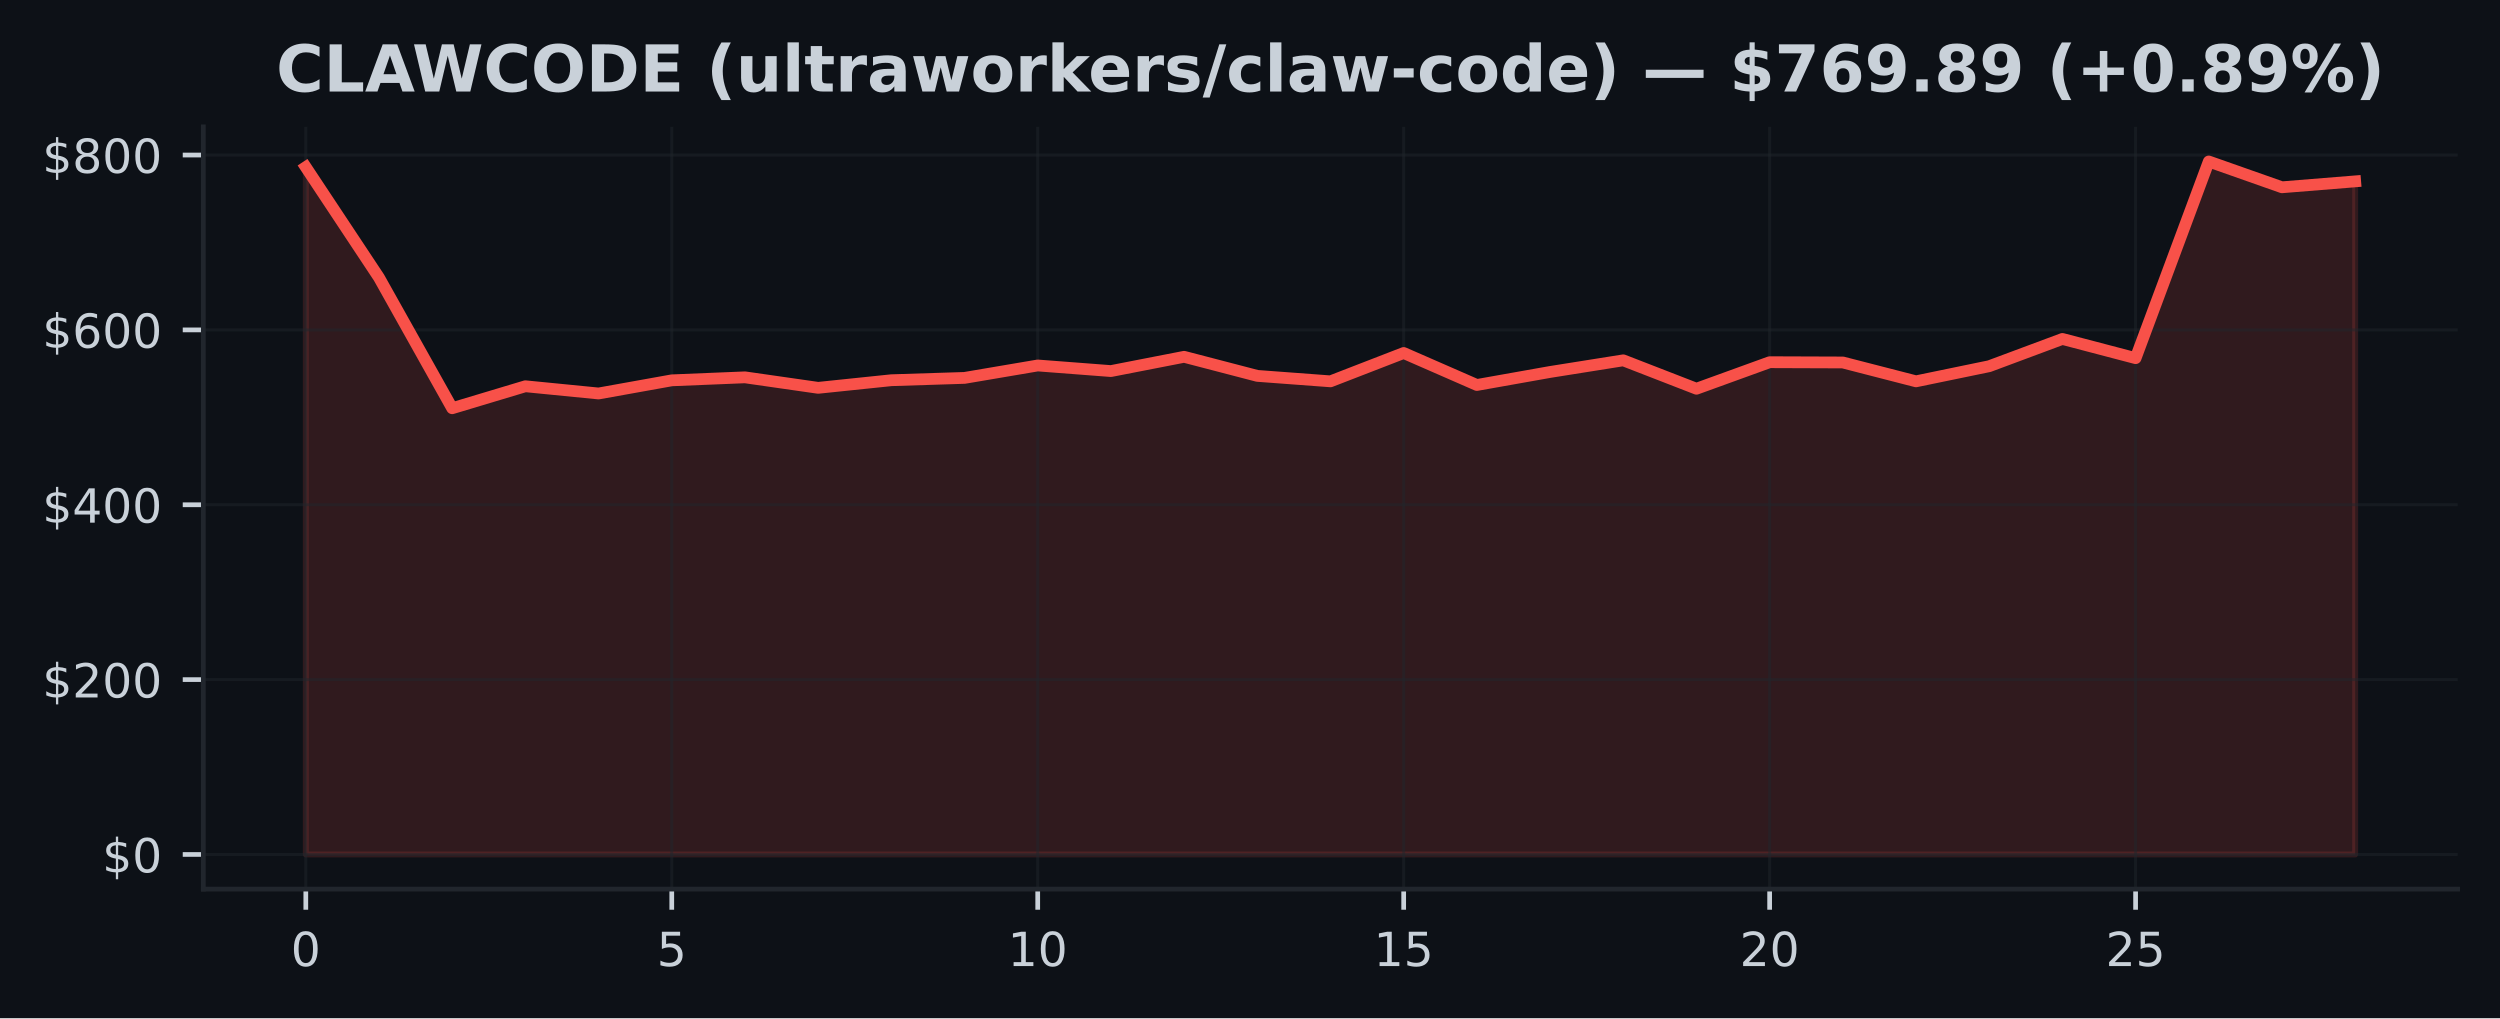
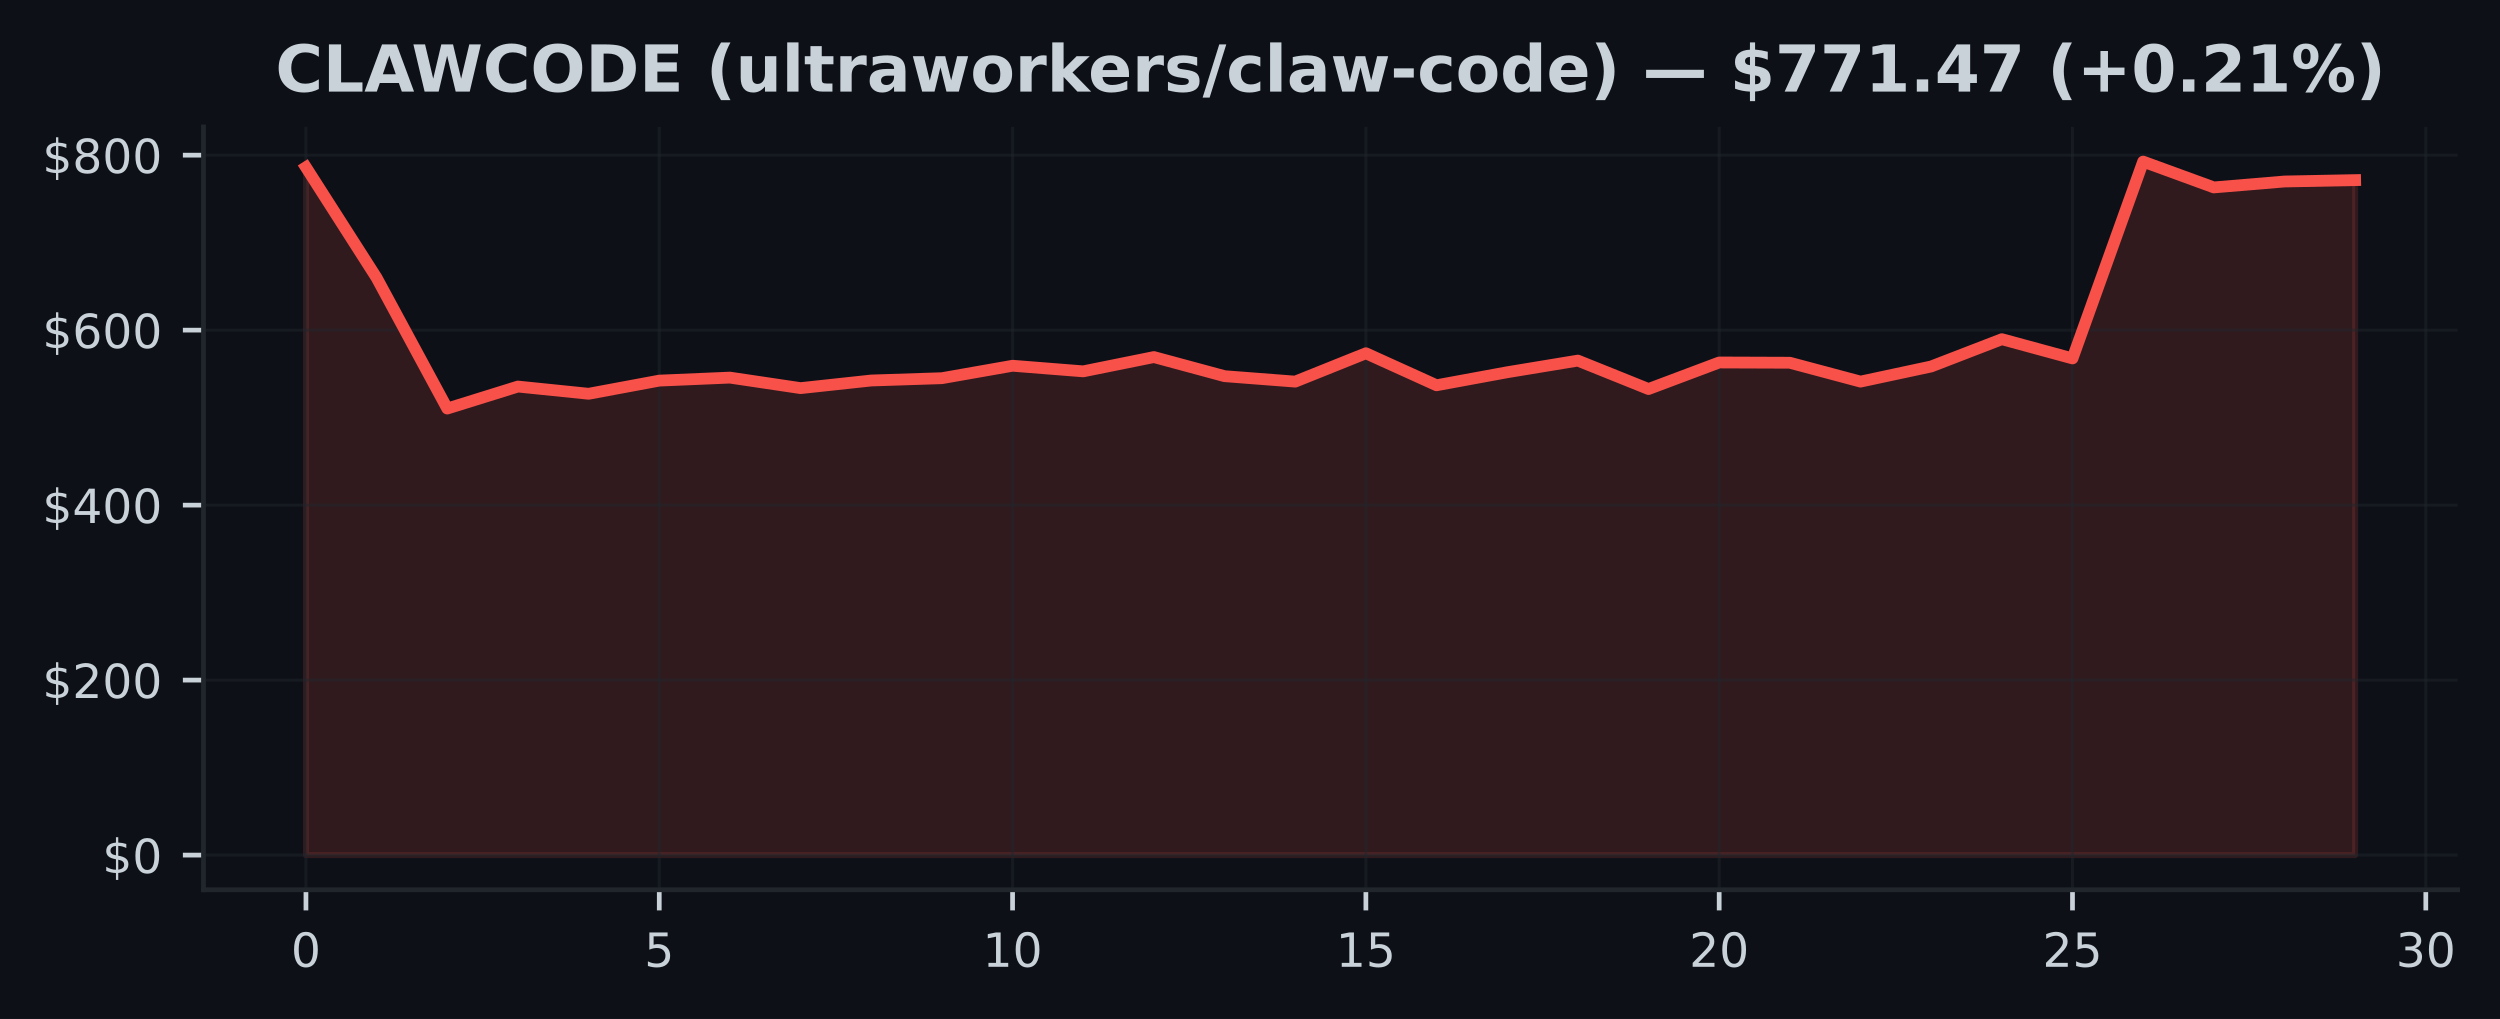
- <svg xmlns="http://www.w3.org/2000/svg" xmlns:xlink="http://www.w3.org/1999/xlink" width="424.91pt" height="173.061pt" viewBox="0 0 424.91 173.061" version="1.1">
+ <svg xmlns="http://www.w3.org/2000/svg" xmlns:xlink="http://www.w3.org/1999/xlink" width="424.593pt" height="173.061pt" viewBox="0 0 424.593 173.061" version="1.1">
  <defs>
    <style type="text/css">*{stroke-linejoin: round; stroke-linecap: butt}</style>
  </defs>
  <g id="figure_1">
    <g id="patch_1">
-       <path d="M 0 173.061  L 424.91 173.061  L 424.91 0  L 0 0  z " style="fill: #0d1117" />
+       <path d="M 0 173.061  L 424.593 173.061  L 424.593 0  L 0 0  z " style="fill: #0d1117" />
    </g>
    <g id="axes_1">
      <g id="patch_2">
-         <path d="M 34.56 151.118  L 417.71 151.118  L 417.71 21.558  L 34.56 21.558  z " style="fill: #0d1117" />
+         <path d="M 34.56 151.118  L 417.393 151.118  L 417.393 21.558  L 34.56 21.558  z " style="fill: #0d1117" />
      </g>
      <g id="FillBetweenPolyCollection_1">
        <defs>
-           <path id="md325b2a3f1" d="M 51.976 -27.832  L 51.976 -144.653  L 64.416 -125.881  L 76.856 -103.675  L 89.296 -107.41  L 101.736 -106.183  L 114.176 -108.418  L 126.616 -108.929  L 139.055 -107.141  L 151.495 -108.437  L 163.935 -108.831  L 176.375 -110.944  L 188.815 -109.991  L 201.255 -112.418  L 213.695 -109.174  L 226.135 -108.247  L 238.575 -113.064  L 251.015 -107.627  L 263.455 -109.838  L 275.895 -111.818  L 288.335 -106.988  L 300.775 -111.5  L 313.215 -111.454  L 325.654 -108.248  L 338.094 -110.819  L 350.534 -115.454  L 362.974 -112.188  L 375.414 -145.613  L 387.854 -141.23  L 400.294 -142.236  L 400.294 -27.832  L 400.294 -27.832  L 387.854 -27.832  L 375.414 -27.832  L 362.974 -27.832  L 350.534 -27.832  L 338.094 -27.832  L 325.654 -27.832  L 313.215 -27.832  L 300.775 -27.832  L 288.335 -27.832  L 275.895 -27.832  L 263.455 -27.832  L 251.015 -27.832  L 238.575 -27.832  L 226.135 -27.832  L 213.695 -27.832  L 201.255 -27.832  L 188.815 -27.832  L 176.375 -27.832  L 163.935 -27.832  L 151.495 -27.832  L 139.055 -27.832  L 126.616 -27.832  L 114.176 -27.832  L 101.736 -27.832  L 89.296 -27.832  L 76.856 -27.832  L 64.416 -27.832  L 51.976 -27.832  z " style="stroke: #f85149; stroke-opacity: 0.15" />
+           <path id="me5e0d9bc45" d="M 51.961 -27.832  L 51.961 -144.653  L 63.963 -125.881  L 75.964 -103.675  L 87.965 -107.41  L 99.966 -106.183  L 111.967 -108.418  L 123.968 -108.929  L 135.969 -107.141  L 147.97 -108.437  L 159.971 -108.831  L 171.972 -110.944  L 183.973 -109.991  L 195.974 -112.418  L 207.975 -109.174  L 219.976 -108.247  L 231.977 -113.064  L 243.978 -107.627  L 255.979 -109.838  L 267.98 -111.818  L 279.981 -106.988  L 291.982 -111.5  L 303.983 -111.454  L 315.984 -108.248  L 327.985 -110.819  L 339.986 -115.454  L 351.987 -112.188  L 363.988 -145.613  L 375.989 -141.23  L 387.99 -142.236  L 399.991 -142.471  L 399.991 -27.832  L 399.991 -27.832  L 387.99 -27.832  L 375.989 -27.832  L 363.988 -27.832  L 351.987 -27.832  L 339.986 -27.832  L 327.985 -27.832  L 315.984 -27.832  L 303.983 -27.832  L 291.982 -27.832  L 279.981 -27.832  L 267.98 -27.832  L 255.979 -27.832  L 243.978 -27.832  L 231.977 -27.832  L 219.976 -27.832  L 207.975 -27.832  L 195.974 -27.832  L 183.973 -27.832  L 171.972 -27.832  L 159.971 -27.832  L 147.97 -27.832  L 135.969 -27.832  L 123.968 -27.832  L 111.967 -27.832  L 99.966 -27.832  L 87.965 -27.832  L 75.964 -27.832  L 63.963 -27.832  L 51.961 -27.832  z " style="stroke: #f85149; stroke-opacity: 0.15" />
        </defs>
-         <g clip-path="url(#pf388487560)">
-           <use xlink:href="#md325b2a3f1" x="0" y="173.061" style="fill: #f85149; fill-opacity: 0.15; stroke: #f85149; stroke-opacity: 0.15" />
+         <g clip-path="url(#p94a35931b8)">
+           <use xlink:href="#me5e0d9bc45" x="0" y="173.061" style="fill: #f85149; fill-opacity: 0.15; stroke: #f85149; stroke-opacity: 0.15" />
        </g>
      </g>
      <g id="matplotlib.axis_1">
        <g id="xtick_1">
          <g id="line2d_1">
-             <path d="M 51.976 151.118  L 51.976 21.558  " clip-path="url(#pf388487560)" style="fill: none; stroke: #21262d; stroke-opacity: 0.5; stroke-width: 0.5; stroke-linecap: square" />
+             <path d="M 51.961 151.118  L 51.961 21.558  " clip-path="url(#p94a35931b8)" style="fill: none; stroke: #21262d; stroke-opacity: 0.5; stroke-width: 0.5; stroke-linecap: square" />
          </g>
          <g id="line2d_2">
            <defs>
-               <path id="md6c7f92f6a" d="M 0 0  L 0 3.5  " style="stroke: #c9d1d9; stroke-width: 0.8" />
+               <path id="md6672893dd" d="M 0 0  L 0 3.5  " style="stroke: #c9d1d9; stroke-width: 0.8" />
            </defs>
            <g>
-               <use xlink:href="#md6c7f92f6a" x="51.976" y="151.118" style="fill: #c9d1d9; stroke: #c9d1d9; stroke-width: 0.8" />
+               <use xlink:href="#md6672893dd" x="51.961" y="151.118" style="fill: #c9d1d9; stroke: #c9d1d9; stroke-width: 0.8" />
            </g>
          </g>
          <g id="text_1">
-             <g style="fill: #c9d1d9" transform="translate(49.43091 164.197) scale(0.08 -0.08)">
+             <g style="fill: #c9d1d9" transform="translate(49.41649 164.197) scale(0.08 -0.08)">
              <defs>
                <path id="DejaVuSans-30" d="M 2034 4250  Q 1547 4250 1301 3770  Q 1056 3291 1056 2328  Q 1056 1369 1301 889  Q 1547 409 2034 409  Q 2525 409 2770 889  Q 3016 1369 3016 2328  Q 3016 3291 2770 3770  Q 2525 4250 2034 4250  z M 2034 4750  Q 2819 4750 3233 4129  Q 3647 3509 3647 2328  Q 3647 1150 3233 529  Q 2819 -91 2034 -91  Q 1250 -91 836 529  Q 422 1150 422 2328  Q 422 3509 836 4129  Q 1250 4750 2034 4750  z " transform="scale(0.015625)" />
              </defs>
              <use xlink:href="#DejaVuSans-30" />
            </g>
          </g>
        </g>
        <g id="xtick_2">
          <g id="line2d_3">
-             <path d="M 114.176 151.118  L 114.176 21.558  " clip-path="url(#pf388487560)" style="fill: none; stroke: #21262d; stroke-opacity: 0.5; stroke-width: 0.5; stroke-linecap: square" />
+             <path d="M 111.967 151.118  L 111.967 21.558  " clip-path="url(#p94a35931b8)" style="fill: none; stroke: #21262d; stroke-opacity: 0.5; stroke-width: 0.5; stroke-linecap: square" />
          </g>
          <g id="line2d_4">
            <g>
-               <use xlink:href="#md6c7f92f6a" x="114.176" y="151.118" style="fill: #c9d1d9; stroke: #c9d1d9; stroke-width: 0.8" />
+               <use xlink:href="#md6672893dd" x="111.967" y="151.118" style="fill: #c9d1d9; stroke: #c9d1d9; stroke-width: 0.8" />
            </g>
          </g>
          <g id="text_2">
-             <g style="fill: #c9d1d9" transform="translate(111.6306 164.197) scale(0.08 -0.08)">
+             <g style="fill: #c9d1d9" transform="translate(109.4216 164.197) scale(0.08 -0.08)">
              <defs>
                <path id="DejaVuSans-35" d="M 691 4666  L 3169 4666  L 3169 4134  L 1269 4134  L 1269 2991  Q 1406 3038 1543 3061  Q 1681 3084 1819 3084  Q 2600 3084 3056 2656  Q 3513 2228 3513 1497  Q 3513 744 3044 326  Q 2575 -91 1722 -91  Q 1428 -91 1123 -41  Q 819 9 494 109  L 494 744  Q 775 591 1075 516  Q 1375 441 1709 441  Q 2250 441 2565 725  Q 2881 1009 2881 1497  Q 2881 1984 2565 2268  Q 2250 2553 1709 2553  Q 1456 2553 1204 2497  Q 953 2441 691 2322  L 691 4666  z " transform="scale(0.015625)" />
              </defs>
              <use xlink:href="#DejaVuSans-35" />
            </g>
          </g>
        </g>
        <g id="xtick_3">
          <g id="line2d_5">
-             <path d="M 176.375 151.118  L 176.375 21.558  " clip-path="url(#pf388487560)" style="fill: none; stroke: #21262d; stroke-opacity: 0.5; stroke-width: 0.5; stroke-linecap: square" />
+             <path d="M 171.972 151.118  L 171.972 21.558  " clip-path="url(#p94a35931b8)" style="fill: none; stroke: #21262d; stroke-opacity: 0.5; stroke-width: 0.5; stroke-linecap: square" />
          </g>
          <g id="line2d_6">
            <g>
-               <use xlink:href="#md6c7f92f6a" x="176.375" y="151.118" style="fill: #c9d1d9; stroke: #c9d1d9; stroke-width: 0.8" />
+               <use xlink:href="#md6672893dd" x="171.972" y="151.118" style="fill: #c9d1d9; stroke: #c9d1d9; stroke-width: 0.8" />
            </g>
          </g>
          <g id="text_3">
-             <g style="fill: #c9d1d9" transform="translate(171.2853 164.197) scale(0.08 -0.08)">
+             <g style="fill: #c9d1d9" transform="translate(166.8818 164.197) scale(0.08 -0.08)">
              <defs>
                <path id="DejaVuSans-31" d="M 794 531  L 1825 531  L 1825 4091  L 703 3866  L 703 4441  L 1819 4666  L 2450 4666  L 2450 531  L 3481 531  L 3481 0  L 794 0  L 794 531  z " transform="scale(0.015625)" />
              </defs>
              <use xlink:href="#DejaVuSans-31" />
              <use xlink:href="#DejaVuSans-30" transform="translate(63.62305 0)" />
            </g>
          </g>
        </g>
        <g id="xtick_4">
          <g id="line2d_7">
-             <path d="M 238.575 151.118  L 238.575 21.558  " clip-path="url(#pf388487560)" style="fill: none; stroke: #21262d; stroke-opacity: 0.5; stroke-width: 0.5; stroke-linecap: square" />
+             <path d="M 231.977 151.118  L 231.977 21.558  " clip-path="url(#p94a35931b8)" style="fill: none; stroke: #21262d; stroke-opacity: 0.5; stroke-width: 0.5; stroke-linecap: square" />
          </g>
          <g id="line2d_8">
            <g>
-               <use xlink:href="#md6c7f92f6a" x="238.575" y="151.118" style="fill: #c9d1d9; stroke: #c9d1d9; stroke-width: 0.8" />
+               <use xlink:href="#md6672893dd" x="231.977" y="151.118" style="fill: #c9d1d9; stroke: #c9d1d9; stroke-width: 0.8" />
            </g>
          </g>
          <g id="text_4">
-             <g style="fill: #c9d1d9" transform="translate(233.4849 164.197) scale(0.08 -0.08)">
+             <g style="fill: #c9d1d9" transform="translate(226.887 164.197) scale(0.08 -0.08)">
              <use xlink:href="#DejaVuSans-31" />
              <use xlink:href="#DejaVuSans-35" transform="translate(63.62305 0)" />
            </g>
          </g>
        </g>
        <g id="xtick_5">
          <g id="line2d_9">
-             <path d="M 300.775 151.118  L 300.775 21.558  " clip-path="url(#pf388487560)" style="fill: none; stroke: #21262d; stroke-opacity: 0.5; stroke-width: 0.5; stroke-linecap: square" />
+             <path d="M 291.982 151.118  L 291.982 21.558  " clip-path="url(#p94a35931b8)" style="fill: none; stroke: #21262d; stroke-opacity: 0.5; stroke-width: 0.5; stroke-linecap: square" />
          </g>
          <g id="line2d_10">
            <g>
-               <use xlink:href="#md6c7f92f6a" x="300.775" y="151.118" style="fill: #c9d1d9; stroke: #c9d1d9; stroke-width: 0.8" />
+               <use xlink:href="#md6672893dd" x="291.982" y="151.118" style="fill: #c9d1d9; stroke: #c9d1d9; stroke-width: 0.8" />
            </g>
          </g>
          <g id="text_5">
-             <g style="fill: #c9d1d9" transform="translate(295.6846 164.197) scale(0.08 -0.08)">
+             <g style="fill: #c9d1d9" transform="translate(286.8921 164.197) scale(0.08 -0.08)">
              <defs>
                <path id="DejaVuSans-32" d="M 1228 531  L 3431 531  L 3431 0  L 469 0  L 469 531  Q 828 903 1448 1529  Q 2069 2156 2228 2338  Q 2531 2678 2651 2914  Q 2772 3150 2772 3378  Q 2772 3750 2511 3984  Q 2250 4219 1831 4219  Q 1534 4219 1204 4116  Q 875 4013 500 3803  L 500 4441  Q 881 4594 1212 4672  Q 1544 4750 1819 4750  Q 2544 4750 2975 4387  Q 3406 4025 3406 3419  Q 3406 3131 3298 2873  Q 3191 2616 2906 2266  Q 2828 2175 2409 1742  Q 1991 1309 1228 531  z " transform="scale(0.015625)" />
              </defs>
              <use xlink:href="#DejaVuSans-32" />
              <use xlink:href="#DejaVuSans-30" transform="translate(63.62305 0)" />
            </g>
          </g>
        </g>
        <g id="xtick_6">
          <g id="line2d_11">
-             <path d="M 362.974 151.118  L 362.974 21.558  " clip-path="url(#pf388487560)" style="fill: none; stroke: #21262d; stroke-opacity: 0.5; stroke-width: 0.5; stroke-linecap: square" />
+             <path d="M 351.987 151.118  L 351.987 21.558  " clip-path="url(#p94a35931b8)" style="fill: none; stroke: #21262d; stroke-opacity: 0.5; stroke-width: 0.5; stroke-linecap: square" />
          </g>
          <g id="line2d_12">
            <g>
-               <use xlink:href="#md6c7f92f6a" x="362.974" y="151.118" style="fill: #c9d1d9; stroke: #c9d1d9; stroke-width: 0.8" />
+               <use xlink:href="#md6672893dd" x="351.987" y="151.118" style="fill: #c9d1d9; stroke: #c9d1d9; stroke-width: 0.8" />
            </g>
          </g>
          <g id="text_6">
-             <g style="fill: #c9d1d9" transform="translate(357.8843 164.197) scale(0.08 -0.08)">
+             <g style="fill: #c9d1d9" transform="translate(346.8973 164.197) scale(0.08 -0.08)">
              <use xlink:href="#DejaVuSans-32" />
              <use xlink:href="#DejaVuSans-35" transform="translate(63.62305 0)" />
            </g>
          </g>
        </g>
+         <g id="xtick_7">
+           <g id="line2d_13">
+             <path d="M 411.992 151.118  L 411.992 21.558  " clip-path="url(#p94a35931b8)" style="fill: none; stroke: #21262d; stroke-opacity: 0.5; stroke-width: 0.5; stroke-linecap: square" />
+           </g>
+           <g id="line2d_14">
+             <g>
+               <use xlink:href="#md6672893dd" x="411.992" y="151.118" style="fill: #c9d1d9; stroke: #c9d1d9; stroke-width: 0.8" />
+             </g>
+           </g>
+           <g id="text_7">
+             <g style="fill: #c9d1d9" transform="translate(406.9024 164.197) scale(0.08 -0.08)">
+               <defs>
+                 <path id="DejaVuSans-33" d="M 2597 2516  Q 3050 2419 3304 2112  Q 3559 1806 3559 1356  Q 3559 666 3084 287  Q 2609 -91 1734 -91  Q 1441 -91 1130 -33  Q 819 25 488 141  L 488 750  Q 750 597 1062 519  Q 1375 441 1716 441  Q 2309 441 2620 675  Q 2931 909 2931 1356  Q 2931 1769 2642 2001  Q 2353 2234 1838 2234  L 1294 2234  L 1294 2753  L 1863 2753  Q 2328 2753 2575 2939  Q 2822 3125 2822 3475  Q 2822 3834 2567 4026  Q 2313 4219 1838 4219  Q 1578 4219 1281 4162  Q 984 4106 628 3988  L 628 4550  Q 988 4650 1302 4700  Q 1616 4750 1894 4750  Q 2613 4750 3031 4423  Q 3450 4097 3450 3541  Q 3450 3153 3228 2886  Q 3006 2619 2597 2516  z " transform="scale(0.015625)" />
+               </defs>
+               <use xlink:href="#DejaVuSans-33" />
+               <use xlink:href="#DejaVuSans-30" transform="translate(63.62305 0)" />
+             </g>
+           </g>
+         </g>
      </g>
      <g id="matplotlib.axis_2">
        <g id="ytick_1">
-           <g id="line2d_13">
-             <path d="M 34.56 145.229  L 417.71 145.229  " clip-path="url(#pf388487560)" style="fill: none; stroke: #21262d; stroke-opacity: 0.5; stroke-width: 0.5; stroke-linecap: square" />
-           </g>
-           <g id="line2d_14">
+           <g id="line2d_15">
+             <path d="M 34.56 145.229  L 417.393 145.229  " clip-path="url(#p94a35931b8)" style="fill: none; stroke: #21262d; stroke-opacity: 0.5; stroke-width: 0.5; stroke-linecap: square" />
+           </g>
+           <g id="line2d_16">
            <defs>
-               <path id="m85328ba4b7" d="M 0 0  L -3.5 0  " style="stroke: #c9d1d9; stroke-width: 0.8" />
+               <path id="m189f0a8cfe" d="M 0 0  L -3.5 0  " style="stroke: #c9d1d9; stroke-width: 0.8" />
            </defs>
            <g>
-               <use xlink:href="#m85328ba4b7" x="34.56" y="145.229" style="fill: #c9d1d9; stroke: #c9d1d9; stroke-width: 0.8" />
-             </g>
-           </g>
-           <g id="text_7">
+               <use xlink:href="#m189f0a8cfe" x="34.56" y="145.229" style="fill: #c9d1d9; stroke: #c9d1d9; stroke-width: 0.8" />
+             </g>
+           </g>
+           <g id="text_8">
            <g style="fill: #c9d1d9" transform="translate(17.38 148.2686) scale(0.08 -0.08)">
              <defs>
                <path id="DejaVuSans-24" d="M 2163 -941  L 1850 -941  L 1847 0  Q 1519 6 1191 76  Q 863 147 531 288  L 531 850  Q 850 650 1176 548  Q 1503 447 1850 444  L 1850 1869  Q 1159 1981 845 2250  Q 531 2519 531 2988  Q 531 3497 872 3790  Q 1213 4084 1850 4128  L 1850 4863  L 2163 4863  L 2163 4138  Q 2453 4125 2725 4076  Q 2997 4028 3256 3944  L 3256 3397  Q 2997 3528 2723 3600  Q 2450 3672 2163 3684  L 2163 2350  Q 2872 2241 3206 1959  Q 3541 1678 3541 1191  Q 3541 663 3186 358  Q 2831 53 2163 6  L 2163 -941  z M 1850 2406  L 1850 3688  Q 1488 3647 1297 3481  Q 1106 3316 1106 3041  Q 1106 2772 1282 2622  Q 1459 2472 1850 2406  z M 2163 1806  L 2163 453  Q 2559 506 2761 678  Q 2963 850 2963 1131  Q 2963 1406 2770 1568  Q 2578 1731 2163 1806  z " transform="scale(0.015625)" />
              </defs>
              <use xlink:href="#DejaVuSans-24" />
              <use xlink:href="#DejaVuSans-30" transform="translate(63.62305 0)" />
            </g>
          </g>
        </g>
        <g id="ytick_2">
-           <g id="line2d_15">
-             <path d="M 34.56 115.51  L 417.71 115.51  " clip-path="url(#pf388487560)" style="fill: none; stroke: #21262d; stroke-opacity: 0.5; stroke-width: 0.5; stroke-linecap: square" />
-           </g>
-           <g id="line2d_16">
-             <g>
-               <use xlink:href="#m85328ba4b7" x="34.56" y="115.51" style="fill: #c9d1d9; stroke: #c9d1d9; stroke-width: 0.8" />
-             </g>
-           </g>
-           <g id="text_8">
+           <g id="line2d_17">
+             <path d="M 34.56 115.51  L 417.393 115.51  " clip-path="url(#p94a35931b8)" style="fill: none; stroke: #21262d; stroke-opacity: 0.5; stroke-width: 0.5; stroke-linecap: square" />
+           </g>
+           <g id="line2d_18">
+             <g>
+               <use xlink:href="#m189f0a8cfe" x="34.56" y="115.51" style="fill: #c9d1d9; stroke: #c9d1d9; stroke-width: 0.8" />
+             </g>
+           </g>
+           <g id="text_9">
            <g style="fill: #c9d1d9" transform="translate(7.2 118.5489) scale(0.08 -0.08)">
              <use xlink:href="#DejaVuSans-24" />
              <use xlink:href="#DejaVuSans-32" transform="translate(63.62305 0)" />
              <use xlink:href="#DejaVuSans-30" transform="translate(127.2461 0)" />
              <use xlink:href="#DejaVuSans-30" transform="translate(190.8691 0)" />
            </g>
          </g>
        </g>
        <g id="ytick_3">
-           <g id="line2d_17">
-             <path d="M 34.56 85.79  L 417.71 85.79  " clip-path="url(#pf388487560)" style="fill: none; stroke: #21262d; stroke-opacity: 0.5; stroke-width: 0.5; stroke-linecap: square" />
-           </g>
-           <g id="line2d_18">
-             <g>
-               <use xlink:href="#m85328ba4b7" x="34.56" y="85.79" style="fill: #c9d1d9; stroke: #c9d1d9; stroke-width: 0.8" />
-             </g>
-           </g>
-           <g id="text_9">
+           <g id="line2d_19">
+             <path d="M 34.56 85.79  L 417.393 85.79  " clip-path="url(#p94a35931b8)" style="fill: none; stroke: #21262d; stroke-opacity: 0.5; stroke-width: 0.5; stroke-linecap: square" />
+           </g>
+           <g id="line2d_20">
+             <g>
+               <use xlink:href="#m189f0a8cfe" x="34.56" y="85.79" style="fill: #c9d1d9; stroke: #c9d1d9; stroke-width: 0.8" />
+             </g>
+           </g>
+           <g id="text_10">
            <g style="fill: #c9d1d9" transform="translate(7.2 88.82933) scale(0.08 -0.08)">
              <defs>
                <path id="DejaVuSans-34" d="M 2419 4116  L 825 1625  L 2419 1625  L 2419 4116  z M 2253 4666  L 3047 4666  L 3047 1625  L 3713 1625  L 3713 1100  L 3047 1100  L 3047 0  L 2419 0  L 2419 1100  L 313 1100  L 313 1709  L 2253 4666  z " transform="scale(0.015625)" />
              </defs>
              <use xlink:href="#DejaVuSans-24" />
              <use xlink:href="#DejaVuSans-34" transform="translate(63.62305 0)" />
              <use xlink:href="#DejaVuSans-30" transform="translate(127.2461 0)" />
              <use xlink:href="#DejaVuSans-30" transform="translate(190.8691 0)" />
            </g>
          </g>
        </g>
        <g id="ytick_4">
-           <g id="line2d_19">
-             <path d="M 34.56 56.07  L 417.71 56.07  " clip-path="url(#pf388487560)" style="fill: none; stroke: #21262d; stroke-opacity: 0.5; stroke-width: 0.5; stroke-linecap: square" />
-           </g>
-           <g id="line2d_20">
-             <g>
-               <use xlink:href="#m85328ba4b7" x="34.56" y="56.07" style="fill: #c9d1d9; stroke: #c9d1d9; stroke-width: 0.8" />
-             </g>
-           </g>
-           <g id="text_10">
+           <g id="line2d_21">
+             <path d="M 34.56 56.07  L 417.393 56.07  " clip-path="url(#p94a35931b8)" style="fill: none; stroke: #21262d; stroke-opacity: 0.5; stroke-width: 0.5; stroke-linecap: square" />
+           </g>
+           <g id="line2d_22">
+             <g>
+               <use xlink:href="#m189f0a8cfe" x="34.56" y="56.07" style="fill: #c9d1d9; stroke: #c9d1d9; stroke-width: 0.8" />
+             </g>
+           </g>
+           <g id="text_11">
            <g style="fill: #c9d1d9" transform="translate(7.2 59.10971) scale(0.08 -0.08)">
              <defs>
                <path id="DejaVuSans-36" d="M 2113 2584  Q 1688 2584 1439 2293  Q 1191 2003 1191 1497  Q 1191 994 1439 701  Q 1688 409 2113 409  Q 2538 409 2786 701  Q 3034 994 3034 1497  Q 3034 2003 2786 2293  Q 2538 2584 2113 2584  z M 3366 4563  L 3366 3988  Q 3128 4100 2886 4159  Q 2644 4219 2406 4219  Q 1781 4219 1451 3797  Q 1122 3375 1075 2522  Q 1259 2794 1537 2939  Q 1816 3084 2150 3084  Q 2853 3084 3261 2657  Q 3669 2231 3669 1497  Q 3669 778 3244 343  Q 2819 -91 2113 -91  Q 1303 -91 875 529  Q 447 1150 447 2328  Q 447 3434 972 4092  Q 1497 4750 2381 4750  Q 2619 4750 2861 4703  Q 3103 4656 3366 4563  z " transform="scale(0.015625)" />
              </defs>
              <use xlink:href="#DejaVuSans-24" />
              <use xlink:href="#DejaVuSans-36" transform="translate(63.62305 0)" />
              <use xlink:href="#DejaVuSans-30" transform="translate(127.2461 0)" />
              <use xlink:href="#DejaVuSans-30" transform="translate(190.8691 0)" />
            </g>
          </g>
        </g>
        <g id="ytick_5">
-           <g id="line2d_21">
-             <path d="M 34.56 26.351  L 417.71 26.351  " clip-path="url(#pf388487560)" style="fill: none; stroke: #21262d; stroke-opacity: 0.5; stroke-width: 0.5; stroke-linecap: square" />
-           </g>
-           <g id="line2d_22">
-             <g>
-               <use xlink:href="#m85328ba4b7" x="34.56" y="26.351" style="fill: #c9d1d9; stroke: #c9d1d9; stroke-width: 0.8" />
-             </g>
-           </g>
-           <g id="text_11">
+           <g id="line2d_23">
+             <path d="M 34.56 26.351  L 417.393 26.351  " clip-path="url(#p94a35931b8)" style="fill: none; stroke: #21262d; stroke-opacity: 0.5; stroke-width: 0.5; stroke-linecap: square" />
+           </g>
+           <g id="line2d_24">
+             <g>
+               <use xlink:href="#m189f0a8cfe" x="34.56" y="26.351" style="fill: #c9d1d9; stroke: #c9d1d9; stroke-width: 0.8" />
+             </g>
+           </g>
+           <g id="text_12">
            <g style="fill: #c9d1d9" transform="translate(7.2 29.39009) scale(0.08 -0.08)">
              <defs>
                <path id="DejaVuSans-38" d="M 2034 2216  Q 1584 2216 1326 1975  Q 1069 1734 1069 1313  Q 1069 891 1326 650  Q 1584 409 2034 409  Q 2484 409 2743 651  Q 3003 894 3003 1313  Q 3003 1734 2745 1975  Q 2488 2216 2034 2216  z M 1403 2484  Q 997 2584 770 2862  Q 544 3141 544 3541  Q 544 4100 942 4425  Q 1341 4750 2034 4750  Q 2731 4750 3128 4425  Q 3525 4100 3525 3541  Q 3525 3141 3298 2862  Q 3072 2584 2669 2484  Q 3125 2378 3379 2068  Q 3634 1759 3634 1313  Q 3634 634 3220 271  Q 2806 -91 2034 -91  Q 1263 -91 848 271  Q 434 634 434 1313  Q 434 1759 690 2068  Q 947 2378 1403 2484  z M 1172 3481  Q 1172 3119 1398 2916  Q 1625 2713 2034 2713  Q 2441 2713 2670 2916  Q 2900 3119 2900 3481  Q 2900 3844 2670 4047  Q 2441 4250 2034 4250  Q 1625 4250 1398 4047  Q 1172 3844 1172 3481  z " transform="scale(0.015625)" />
              </defs>
              <use xlink:href="#DejaVuSans-24" />
              <use xlink:href="#DejaVuSans-38" transform="translate(63.62305 0)" />
              <use xlink:href="#DejaVuSans-30" transform="translate(127.2461 0)" />
              <use xlink:href="#DejaVuSans-30" transform="translate(190.8691 0)" />
            </g>
          </g>
        </g>
      </g>
-       <g id="line2d_23">
-         <path d="M 51.976 28.407  L 64.416 47.18  L 76.856 69.386  L 89.296 65.65  L 101.736 66.878  L 114.176 64.643  L 126.616 64.132  L 139.055 65.919  L 151.495 64.624  L 163.935 64.23  L 176.375 62.117  L 188.815 63.069  L 201.255 60.643  L 213.695 63.887  L 226.135 64.814  L 238.575 59.996  L 251.015 65.434  L 263.455 63.222  L 275.895 61.243  L 288.335 66.072  L 300.775 61.561  L 313.215 61.607  L 325.654 64.812  L 338.094 62.242  L 350.534 57.607  L 362.974 60.873  L 375.414 27.447  L 387.854 31.831  L 400.294 30.825  " clip-path="url(#pf388487560)" style="fill: none; stroke: #f85149; stroke-width: 2; stroke-linecap: square" />
+       <g id="line2d_25">
+         <path d="M 51.961 28.407  L 63.963 47.18  L 75.964 69.386  L 87.965 65.65  L 99.966 66.878  L 111.967 64.643  L 123.968 64.132  L 135.969 65.919  L 147.97 64.624  L 159.971 64.23  L 171.972 62.117  L 183.973 63.069  L 195.974 60.643  L 207.975 63.887  L 219.976 64.814  L 231.977 59.996  L 243.978 65.434  L 255.979 63.222  L 267.98 61.243  L 279.981 66.072  L 291.982 61.561  L 303.983 61.607  L 315.984 64.812  L 327.985 62.242  L 339.986 57.607  L 351.987 60.873  L 363.988 27.447  L 375.989 31.831  L 387.99 30.825  L 399.991 30.59  " clip-path="url(#p94a35931b8)" style="fill: none; stroke: #f85149; stroke-width: 2; stroke-linecap: square" />
      </g>
      <g id="patch_3">
        <path d="M 34.56 151.118  L 34.56 21.558  " style="fill: none; stroke: #21262d; stroke-width: 0.8; stroke-linejoin: miter; stroke-linecap: square" />
      </g>
      <g id="patch_4">
-         <path d="M 34.56 151.118  L 417.71 151.118  " style="fill: none; stroke: #21262d; stroke-width: 0.8; stroke-linejoin: miter; stroke-linecap: square" />
-       </g>
-       <g id="text_12">
-         <g style="fill: #c9d1d9" transform="translate(46.93812 15.55828) scale(0.11 -0.11)">
+         <path d="M 34.56 151.118  L 417.393 151.118  " style="fill: none; stroke: #21262d; stroke-width: 0.8; stroke-linejoin: miter; stroke-linecap: square" />
+       </g>
+       <g id="text_13">
+         <g style="fill: #c9d1d9" transform="translate(46.77957 15.55828) scale(0.11 -0.11)">
          <defs>
            <path id="DejaVuSans-Bold-43" d="M 4288 256  Q 3956 84 3597 -3  Q 3238 -91 2847 -91  Q 1681 -91 1000 561  Q 319 1213 319 2328  Q 319 3447 1000 4098  Q 1681 4750 2847 4750  Q 3238 4750 3597 4662  Q 3956 4575 4288 4403  L 4288 3438  Q 3953 3666 3628 3772  Q 3303 3878 2944 3878  Q 2300 3878 1931 3465  Q 1563 3053 1563 2328  Q 1563 1606 1931 1193  Q 2300 781 2944 781  Q 3303 781 3628 887  Q 3953 994 4288 1222  L 4288 256  z " transform="scale(0.015625)" />
            <path id="DejaVuSans-Bold-4c" d="M 588 4666  L 1791 4666  L 1791 909  L 3903 909  L 3903 0  L 588 0  L 588 4666  z " transform="scale(0.015625)" />
            <path id="DejaVuSans-Bold-41" d="M 3419 850  L 1538 850  L 1241 0  L 31 0  L 1759 4666  L 3194 4666  L 4922 0  L 3713 0  L 3419 850  z M 1838 1716  L 3116 1716  L 2478 3572  L 1838 1716  z " transform="scale(0.015625)" />
            <path id="DejaVuSans-Bold-57" d="M 191 4666  L 1344 4666  L 2150 1275  L 2950 4666  L 4109 4666  L 4909 1275  L 5716 4666  L 6859 4666  L 5759 0  L 4372 0  L 3525 3547  L 2688 0  L 1300 0  L 191 4666  z " transform="scale(0.015625)" />
            <path id="DejaVuSans-Bold-4f" d="M 2719 3878  Q 2169 3878 1866 3472  Q 1563 3066 1563 2328  Q 1563 1594 1866 1187  Q 2169 781 2719 781  Q 3272 781 3575 1187  Q 3878 1594 3878 2328  Q 3878 3066 3575 3472  Q 3272 3878 2719 3878  z M 2719 4750  Q 3844 4750 4481 4106  Q 5119 3463 5119 2328  Q 5119 1197 4481 553  Q 3844 -91 2719 -91  Q 1597 -91 958 553  Q 319 1197 319 2328  Q 319 3463 958 4106  Q 1597 4750 2719 4750  z " transform="scale(0.015625)" />
            <path id="DejaVuSans-Bold-44" d="M 1791 3756  L 1791 909  L 2222 909  Q 2959 909 3348 1275  Q 3738 1641 3738 2338  Q 3738 3031 3350 3393  Q 2963 3756 2222 3756  L 1791 3756  z M 588 4666  L 1856 4666  Q 2919 4666 3439 4514  Q 3959 4363 4331 4000  Q 4659 3684 4818 3271  Q 4978 2859 4978 2338  Q 4978 1809 4818 1395  Q 4659 981 4331 666  Q 3956 303 3431 151  Q 2906 0 1856 0  L 588 0  L 588 4666  z " transform="scale(0.015625)" />
            <path id="DejaVuSans-Bold-45" d="M 588 4666  L 3834 4666  L 3834 3756  L 1791 3756  L 1791 2888  L 3713 2888  L 3713 1978  L 1791 1978  L 1791 909  L 3903 909  L 3903 0  L 588 0  L 588 4666  z " transform="scale(0.015625)" />
            <path id="DejaVuSans-Bold-20" transform="scale(0.015625)" />
            <path id="DejaVuSans-Bold-28" d="M 2413 -844  L 1484 -844  Q 1006 -72 778 623  Q 550 1319 550 2003  Q 550 2688 779 3389  Q 1009 4091 1484 4856  L 2413 4856  Q 2013 4116 1813 3408  Q 1613 2700 1613 2009  Q 1613 1319 1811 609  Q 2009 -100 2413 -844  z " transform="scale(0.015625)" />
            <path id="DejaVuSans-Bold-75" d="M 500 1363  L 500 3500  L 1625 3500  L 1625 3150  Q 1625 2866 1622 2436  Q 1619 2006 1619 1863  Q 1619 1441 1641 1255  Q 1663 1069 1716 984  Q 1784 875 1895 815  Q 2006 756 2150 756  Q 2500 756 2700 1025  Q 2900 1294 2900 1772  L 2900 3500  L 4019 3500  L 4019 0  L 2900 0  L 2900 506  Q 2647 200 2364 54  Q 2081 -91 1741 -91  Q 1134 -91 817 281  Q 500 653 500 1363  z " transform="scale(0.015625)" />
            <path id="DejaVuSans-Bold-6c" d="M 538 4863  L 1656 4863  L 1656 0  L 538 0  L 538 4863  z " transform="scale(0.015625)" />
            <path id="DejaVuSans-Bold-74" d="M 1759 4494  L 1759 3500  L 2913 3500  L 2913 2700  L 1759 2700  L 1759 1216  Q 1759 972 1856 886  Q 1953 800 2241 800  L 2816 800  L 2816 0  L 1856 0  Q 1194 0 917 276  Q 641 553 641 1216  L 641 2700  L 84 2700  L 84 3500  L 641 3500  L 641 4494  L 1759 4494  z " transform="scale(0.015625)" />
            <path id="DejaVuSans-Bold-72" d="M 3138 2547  Q 2991 2616 2845 2648  Q 2700 2681 2553 2681  Q 2122 2681 1889 2404  Q 1656 2128 1656 1613  L 1656 0  L 538 0  L 538 3500  L 1656 3500  L 1656 2925  Q 1872 3269 2151 3426  Q 2431 3584 2822 3584  Q 2878 3584 2943 3579  Q 3009 3575 3134 3559  L 3138 2547  z " transform="scale(0.015625)" />
            <path id="DejaVuSans-Bold-61" d="M 2106 1575  Q 1756 1575 1579 1456  Q 1403 1338 1403 1106  Q 1403 894 1545 773  Q 1688 653 1941 653  Q 2256 653 2472 879  Q 2688 1106 2688 1447  L 2688 1575  L 2106 1575  z M 3816 1997  L 3816 0  L 2688 0  L 2688 519  Q 2463 200 2181 54  Q 1900 -91 1497 -91  Q 953 -91 614 226  Q 275 544 275 1050  Q 275 1666 698 1953  Q 1122 2241 2028 2241  L 2688 2241  L 2688 2328  Q 2688 2594 2478 2717  Q 2269 2841 1825 2841  Q 1466 2841 1156 2769  Q 847 2697 581 2553  L 581 3406  Q 941 3494 1303 3539  Q 1666 3584 2028 3584  Q 2975 3584 3395 3211  Q 3816 2838 3816 1997  z " transform="scale(0.015625)" />
            <path id="DejaVuSans-Bold-77" d="M 225 3500  L 1313 3500  L 1900 1088  L 2491 3500  L 3425 3500  L 4013 1113  L 4603 3500  L 5691 3500  L 4769 0  L 3547 0  L 2956 2406  L 2369 0  L 1147 0  L 225 3500  z " transform="scale(0.015625)" />
            <path id="DejaVuSans-Bold-6f" d="M 2203 2784  Q 1831 2784 1636 2517  Q 1441 2250 1441 1747  Q 1441 1244 1636 976  Q 1831 709 2203 709  Q 2569 709 2762 976  Q 2956 1244 2956 1747  Q 2956 2250 2762 2517  Q 2569 2784 2203 2784  z M 2203 3584  Q 3106 3584 3614 3096  Q 4122 2609 4122 1747  Q 4122 884 3614 396  Q 3106 -91 2203 -91  Q 1297 -91 786 396  Q 275 884 275 1747  Q 275 2609 786 3096  Q 1297 3584 2203 3584  z " transform="scale(0.015625)" />
            <path id="DejaVuSans-Bold-6b" d="M 538 4863  L 1656 4863  L 1656 2216  L 2944 3500  L 4244 3500  L 2534 1894  L 4378 0  L 3022 0  L 1656 1459  L 1656 0  L 538 0  L 538 4863  z " transform="scale(0.015625)" />
            <path id="DejaVuSans-Bold-65" d="M 4031 1759  L 4031 1441  L 1416 1441  Q 1456 1047 1700 850  Q 1944 653 2381 653  Q 2734 653 3104 758  Q 3475 863 3866 1075  L 3866 213  Q 3469 63 3072 -14  Q 2675 -91 2278 -91  Q 1328 -91 801 392  Q 275 875 275 1747  Q 275 2603 792 3093  Q 1309 3584 2216 3584  Q 3041 3584 3536 3087  Q 4031 2591 4031 1759  z M 2881 2131  Q 2881 2450 2695 2645  Q 2509 2841 2209 2841  Q 1884 2841 1681 2658  Q 1478 2475 1428 2131  L 2881 2131  z " transform="scale(0.015625)" />
            <path id="DejaVuSans-Bold-73" d="M 3272 3391  L 3272 2541  Q 2913 2691 2578 2766  Q 2244 2841 1947 2841  Q 1628 2841 1473 2761  Q 1319 2681 1319 2516  Q 1319 2381 1436 2309  Q 1553 2238 1856 2203  L 2053 2175  Q 2913 2066 3209 1816  Q 3506 1566 3506 1031  Q 3506 472 3093 190  Q 2681 -91 1863 -91  Q 1516 -91 1145 -36  Q 775 19 384 128  L 384 978  Q 719 816 1070 734  Q 1422 653 1784 653  Q 2113 653 2278 743  Q 2444 834 2444 1013  Q 2444 1163 2330 1236  Q 2216 1309 1875 1350  L 1678 1375  Q 931 1469 631 1722  Q 331 1975 331 2491  Q 331 3047 712 3315  Q 1094 3584 1881 3584  Q 2191 3584 2531 3537  Q 2872 3491 3272 3391  z " transform="scale(0.015625)" />
            <path id="DejaVuSans-Bold-2f" d="M 1644 4666  L 2338 4666  L 691 -594  L 0 -594  L 1644 4666  z " transform="scale(0.015625)" />
            <path id="DejaVuSans-Bold-63" d="M 3366 3391  L 3366 2478  Q 3138 2634 2908 2709  Q 2678 2784 2431 2784  Q 1963 2784 1702 2511  Q 1441 2238 1441 1747  Q 1441 1256 1702 982  Q 1963 709 2431 709  Q 2694 709 2930 787  Q 3166 866 3366 1019  L 3366 103  Q 3103 6 2833 -42  Q 2563 -91 2291 -91  Q 1344 -91 809 395  Q 275 881 275 1747  Q 275 2613 809 3098  Q 1344 3584 2291 3584  Q 2566 3584 2833 3536  Q 3100 3488 3366 3391  z " transform="scale(0.015625)" />
            <path id="DejaVuSans-Bold-2d" d="M 347 2297  L 2309 2297  L 2309 1388  L 347 1388  L 347 2297  z " transform="scale(0.015625)" />
            <path id="DejaVuSans-Bold-64" d="M 2919 2988  L 2919 4863  L 4044 4863  L 4044 0  L 2919 0  L 2919 506  Q 2688 197 2409 53  Q 2131 -91 1766 -91  Q 1119 -91 703 423  Q 288 938 288 1747  Q 288 2556 703 3070  Q 1119 3584 1766 3584  Q 2128 3584 2408 3439  Q 2688 3294 2919 2988  z M 2181 722  Q 2541 722 2730 984  Q 2919 1247 2919 1747  Q 2919 2247 2730 2509  Q 2541 2772 2181 2772  Q 1825 2772 1636 2509  Q 1447 2247 1447 1747  Q 1447 1247 1636 984  Q 1825 722 2181 722  z " transform="scale(0.015625)" />
            <path id="DejaVuSans-Bold-29" d="M 513 -844  Q 913 -100 1113 609  Q 1313 1319 1313 2009  Q 1313 2700 1113 3408  Q 913 4116 513 4856  L 1441 4856  Q 1916 4091 2145 3389  Q 2375 2688 2375 2003  Q 2375 1319 2147 623  Q 1919 -72 1441 -844  L 513 -844  z " transform="scale(0.015625)" />
            <path id="DejaVuSans-Bold-2014" d="M 344 2156  L 6056 2156  L 6056 1350  L 344 1350  L 344 2156  z " transform="scale(0.015625)" />
            <path id="DejaVuSans-Bold-24" d="M 2484 -941  L 1978 -941  L 1975 0  Q 1584 16 1218 87  Q 853 159 506 288  L 506 1106  Q 866 922 1233 823  Q 1600 725 1978 713  L 1978 1684  L 1875 1703  Q 1128 1834 814 2115  Q 500 2397 500 2925  Q 500 3484 883 3798  Q 1266 4113 1975 4141  L 1978 4863  L 2484 4863  L 2484 4153  Q 2797 4128 3109 4075  Q 3422 4022 3738 3938  L 3738 3144  Q 3425 3275 3112 3348  Q 2800 3422 2484 3438  L 2484 2541  L 2584 2522  Q 3378 2397 3698 2105  Q 4019 1813 4019 1241  Q 4019 666 3637 358  Q 3256 50 2484 6  L 2484 -941  z M 1978 2613  L 1978 3428  Q 1756 3416 1623 3308  Q 1491 3200 1491 3034  Q 1491 2850 1612 2745  Q 1734 2641 1978 2613  z M 2484 1594  L 2484 725  Q 2756 728 2892 831  Q 3028 934 3028 1141  Q 3028 1353 2903 1458  Q 2778 1563 2484 1594  z " transform="scale(0.015625)" />
            <path id="DejaVuSans-Bold-37" d="M 428 4666  L 3944 4666  L 3944 3988  L 2125 0  L 953 0  L 2675 3781  L 428 3781  L 428 4666  z " transform="scale(0.015625)" />
-             <path id="DejaVuSans-Bold-36" d="M 2316 2303  Q 2000 2303 1842 2098  Q 1684 1894 1684 1484  Q 1684 1075 1842 870  Q 2000 666 2316 666  Q 2634 666 2792 870  Q 2950 1075 2950 1484  Q 2950 1894 2792 2098  Q 2634 2303 2316 2303  z M 3803 4544  L 3803 3681  Q 3506 3822 3243 3889  Q 2981 3956 2731 3956  Q 2194 3956 1894 3657  Q 1594 3359 1544 2772  Q 1750 2925 1990 3001  Q 2231 3078 2516 3078  Q 3231 3078 3670 2659  Q 4109 2241 4109 1563  Q 4109 813 3618 361  Q 3128 -91 2303 -91  Q 1394 -91 895 523  Q 397 1138 397 2266  Q 397 3422 980 4083  Q 1563 4744 2578 4744  Q 2900 4744 3203 4694  Q 3506 4644 3803 4544  z " transform="scale(0.015625)" />
-             <path id="DejaVuSans-Bold-39" d="M 641 103  L 641 966  Q 928 831 1190 764  Q 1453 697 1709 697  Q 2247 697 2547 995  Q 2847 1294 2900 1881  Q 2688 1725 2447 1647  Q 2206 1569 1925 1569  Q 1209 1569 770 1986  Q 331 2403 331 3084  Q 331 3838 820 4291  Q 1309 4744 2131 4744  Q 3044 4744 3544 4128  Q 4044 3513 4044 2388  Q 4044 1231 3459 570  Q 2875 -91 1856 -91  Q 1528 -91 1228 -42  Q 928 6 641 103  z M 2125 2350  Q 2441 2350 2600 2554  Q 2759 2759 2759 3169  Q 2759 3575 2600 3781  Q 2441 3988 2125 3988  Q 1809 3988 1650 3781  Q 1491 3575 1491 3169  Q 1491 2759 1650 2554  Q 1809 2350 2125 2350  z " transform="scale(0.015625)" />
+             <path id="DejaVuSans-Bold-31" d="M 750 831  L 1813 831  L 1813 3847  L 722 3622  L 722 4441  L 1806 4666  L 2950 4666  L 2950 831  L 4013 831  L 4013 0  L 750 0  L 750 831  z " transform="scale(0.015625)" />
            <path id="DejaVuSans-Bold-2e" d="M 653 1209  L 1778 1209  L 1778 0  L 653 0  L 653 1209  z " transform="scale(0.015625)" />
-             <path id="DejaVuSans-Bold-38" d="M 2228 2088  Q 1891 2088 1709 1903  Q 1528 1719 1528 1375  Q 1528 1031 1709 848  Q 1891 666 2228 666  Q 2563 666 2741 848  Q 2919 1031 2919 1375  Q 2919 1722 2741 1905  Q 2563 2088 2228 2088  z M 1350 2484  Q 925 2613 709 2878  Q 494 3144 494 3541  Q 494 4131 934 4440  Q 1375 4750 2228 4750  Q 3075 4750 3515 4442  Q 3956 4134 3956 3541  Q 3956 3144 3739 2878  Q 3522 2613 3097 2484  Q 3572 2353 3814 2058  Q 4056 1763 4056 1313  Q 4056 619 3595 264  Q 3134 -91 2228 -91  Q 1319 -91 855 264  Q 391 619 391 1313  Q 391 1763 633 2058  Q 875 2353 1350 2484  z M 1631 3419  Q 1631 3141 1786 2991  Q 1941 2841 2228 2841  Q 2509 2841 2662 2991  Q 2816 3141 2816 3419  Q 2816 3697 2662 3845  Q 2509 3994 2228 3994  Q 1941 3994 1786 3844  Q 1631 3694 1631 3419  z " transform="scale(0.015625)" />
+             <path id="DejaVuSans-Bold-34" d="M 2356 3675  L 1038 1722  L 2356 1722  L 2356 3675  z M 2156 4666  L 3494 4666  L 3494 1722  L 4159 1722  L 4159 850  L 3494 850  L 3494 0  L 2356 0  L 2356 850  L 288 850  L 288 1881  L 2156 4666  z " transform="scale(0.015625)" />
            <path id="DejaVuSans-Bold-2b" d="M 3053 4013  L 3053 2375  L 4684 2375  L 4684 1638  L 3053 1638  L 3053 0  L 2309 0  L 2309 1638  L 678 1638  L 678 2375  L 2309 2375  L 2309 4013  L 3053 4013  z " transform="scale(0.015625)" />
            <path id="DejaVuSans-Bold-30" d="M 2944 2338  Q 2944 3213 2780 3570  Q 2616 3928 2228 3928  Q 1841 3928 1675 3570  Q 1509 3213 1509 2338  Q 1509 1453 1675 1090  Q 1841 728 2228 728  Q 2613 728 2778 1090  Q 2944 1453 2944 2338  z M 4147 2328  Q 4147 1169 3647 539  Q 3147 -91 2228 -91  Q 1306 -91 806 539  Q 306 1169 306 2328  Q 306 3491 806 4120  Q 1306 4750 2228 4750  Q 3147 4750 3647 4120  Q 4147 3491 4147 2328  z " transform="scale(0.015625)" />
+             <path id="DejaVuSans-Bold-32" d="M 1844 884  L 3897 884  L 3897 0  L 506 0  L 506 884  L 2209 2388  Q 2438 2594 2547 2791  Q 2656 2988 2656 3200  Q 2656 3528 2436 3728  Q 2216 3928 1850 3928  Q 1569 3928 1234 3808  Q 900 3688 519 3450  L 519 4475  Q 925 4609 1322 4679  Q 1719 4750 2100 4750  Q 2938 4750 3402 4381  Q 3866 4013 3866 3353  Q 3866 2972 3669 2642  Q 3472 2313 2841 1759  L 1844 884  z " transform="scale(0.015625)" />
            <path id="DejaVuSans-Bold-25" d="M 4959 1925  Q 4738 1925 4616 1733  Q 4494 1541 4494 1184  Q 4494 825 4614 633  Q 4734 441 4959 441  Q 5184 441 5303 633  Q 5422 825 5422 1184  Q 5422 1541 5301 1733  Q 5181 1925 4959 1925  z M 4959 2450  Q 5541 2450 5875 2112  Q 6209 1775 6209 1184  Q 6209 594 5875 251  Q 5541 -91 4959 -91  Q 4378 -91 4042 251  Q 3706 594 3706 1184  Q 3706 1772 4042 2111  Q 4378 2450 4959 2450  z M 2094 -91  L 1403 -91  L 4319 4750  L 5013 4750  L 2094 -91  z M 1453 4750  Q 2034 4750 2367 4411  Q 2700 4072 2700 3481  Q 2700 2891 2367 2550  Q 2034 2209 1453 2209  Q 872 2209 539 2550  Q 206 2891 206 3481  Q 206 4072 539 4411  Q 872 4750 1453 4750  z M 1453 4225  Q 1228 4225 1106 4031  Q 984 3838 984 3481  Q 984 3122 1106 2926  Q 1228 2731 1453 2731  Q 1678 2731 1798 2926  Q 1919 3122 1919 3481  Q 1919 3838 1797 4031  Q 1675 4225 1453 4225  z " transform="scale(0.015625)" />
          </defs>
          <use xlink:href="#DejaVuSans-Bold-43" />
          <use xlink:href="#DejaVuSans-Bold-4c" transform="translate(73.38867 0)" />
          <use xlink:href="#DejaVuSans-Bold-41" transform="translate(137.1094 0)" />
          <use xlink:href="#DejaVuSans-Bold-57" transform="translate(210.002 0)" />
          <use xlink:href="#DejaVuSans-Bold-43" transform="translate(320.3047 0)" />
          <use xlink:href="#DejaVuSans-Bold-4f" transform="translate(393.6934 0)" />
          <use xlink:href="#DejaVuSans-Bold-44" transform="translate(478.7031 0)" />
          <use xlink:href="#DejaVuSans-Bold-45" transform="translate(561.7109 0)" />
          <use xlink:href="#DejaVuSans-Bold-20" transform="translate(630.0215 0)" />
          <use xlink:href="#DejaVuSans-Bold-28" transform="translate(664.8359 0)" />
          <use xlink:href="#DejaVuSans-Bold-75" transform="translate(710.5391 0)" />
          <use xlink:href="#DejaVuSans-Bold-6c" transform="translate(781.7305 0)" />
          <use xlink:href="#DejaVuSans-Bold-74" transform="translate(816.0078 0)" />
          <use xlink:href="#DejaVuSans-Bold-72" transform="translate(863.8105 0)" />
          <use xlink:href="#DejaVuSans-Bold-61" transform="translate(913.127 0)" />
          <use xlink:href="#DejaVuSans-Bold-77" transform="translate(980.6074 0)" />
          <use xlink:href="#DejaVuSans-Bold-6f" transform="translate(1072.99 0)" />
          <use xlink:href="#DejaVuSans-Bold-72" transform="translate(1141.691 0)" />
          <use xlink:href="#DejaVuSans-Bold-6b" transform="translate(1191.008 0)" />
          <use xlink:href="#DejaVuSans-Bold-65" transform="translate(1254.887 0)" />
          <use xlink:href="#DejaVuSans-Bold-72" transform="translate(1322.709 0)" />
          <use xlink:href="#DejaVuSans-Bold-73" transform="translate(1372.025 0)" />
          <use xlink:href="#DejaVuSans-Bold-2f" transform="translate(1431.547 0)" />
          <use xlink:href="#DejaVuSans-Bold-63" transform="translate(1468.07 0)" />
          <use xlink:href="#DejaVuSans-Bold-6c" transform="translate(1527.348 0)" />
          <use xlink:href="#DejaVuSans-Bold-61" transform="translate(1561.625 0)" />
          <use xlink:href="#DejaVuSans-Bold-77" transform="translate(1629.105 0)" />
          <use xlink:href="#DejaVuSans-Bold-2d" transform="translate(1721.488 0)" />
          <use xlink:href="#DejaVuSans-Bold-63" transform="translate(1762.992 0)" />
          <use xlink:href="#DejaVuSans-Bold-6f" transform="translate(1822.27 0)" />
          <use xlink:href="#DejaVuSans-Bold-64" transform="translate(1890.971 0)" />
          <use xlink:href="#DejaVuSans-Bold-65" transform="translate(1962.553 0)" />
          <use xlink:href="#DejaVuSans-Bold-29" transform="translate(2030.375 0)" />
          <use xlink:href="#DejaVuSans-Bold-20" transform="translate(2076.078 0)" />
          <use xlink:href="#DejaVuSans-Bold-2014" transform="translate(2110.893 0)" />
          <use xlink:href="#DejaVuSans-Bold-20" transform="translate(2210.893 0)" />
          <use xlink:href="#DejaVuSans-Bold-24" transform="translate(2245.707 0)" />
          <use xlink:href="#DejaVuSans-Bold-37" transform="translate(2315.287 0)" />
-           <use xlink:href="#DejaVuSans-Bold-36" transform="translate(2384.867 0)" />
-           <use xlink:href="#DejaVuSans-Bold-39" transform="translate(2454.447 0)" />
+           <use xlink:href="#DejaVuSans-Bold-37" transform="translate(2384.867 0)" />
+           <use xlink:href="#DejaVuSans-Bold-31" transform="translate(2454.447 0)" />
          <use xlink:href="#DejaVuSans-Bold-2e" transform="translate(2524.027 0)" />
-           <use xlink:href="#DejaVuSans-Bold-38" transform="translate(2562.016 0)" />
-           <use xlink:href="#DejaVuSans-Bold-39" transform="translate(2631.596 0)" />
+           <use xlink:href="#DejaVuSans-Bold-34" transform="translate(2562.016 0)" />
+           <use xlink:href="#DejaVuSans-Bold-37" transform="translate(2631.596 0)" />
          <use xlink:href="#DejaVuSans-Bold-20" transform="translate(2701.176 0)" />
          <use xlink:href="#DejaVuSans-Bold-28" transform="translate(2735.99 0)" />
          <use xlink:href="#DejaVuSans-Bold-2b" transform="translate(2781.693 0)" />
          <use xlink:href="#DejaVuSans-Bold-30" transform="translate(2865.482 0)" />
          <use xlink:href="#DejaVuSans-Bold-2e" transform="translate(2935.062 0)" />
-           <use xlink:href="#DejaVuSans-Bold-38" transform="translate(2973.051 0)" />
-           <use xlink:href="#DejaVuSans-Bold-39" transform="translate(3042.631 0)" />
+           <use xlink:href="#DejaVuSans-Bold-32" transform="translate(2973.051 0)" />
+           <use xlink:href="#DejaVuSans-Bold-31" transform="translate(3042.631 0)" />
          <use xlink:href="#DejaVuSans-Bold-25" transform="translate(3112.211 0)" />
          <use xlink:href="#DejaVuSans-Bold-29" transform="translate(3212.406 0)" />
        </g>
      </g>
    </g>
  </g>
  <defs>
-     <clipPath id="pf388487560">
-       <rect x="34.56" y="21.558" width="383.15" height="129.56" />
+     <clipPath id="p94a35931b8">
+       <rect x="34.56" y="21.558" width="382.833" height="129.56" />
    </clipPath>
  </defs>
</svg>
